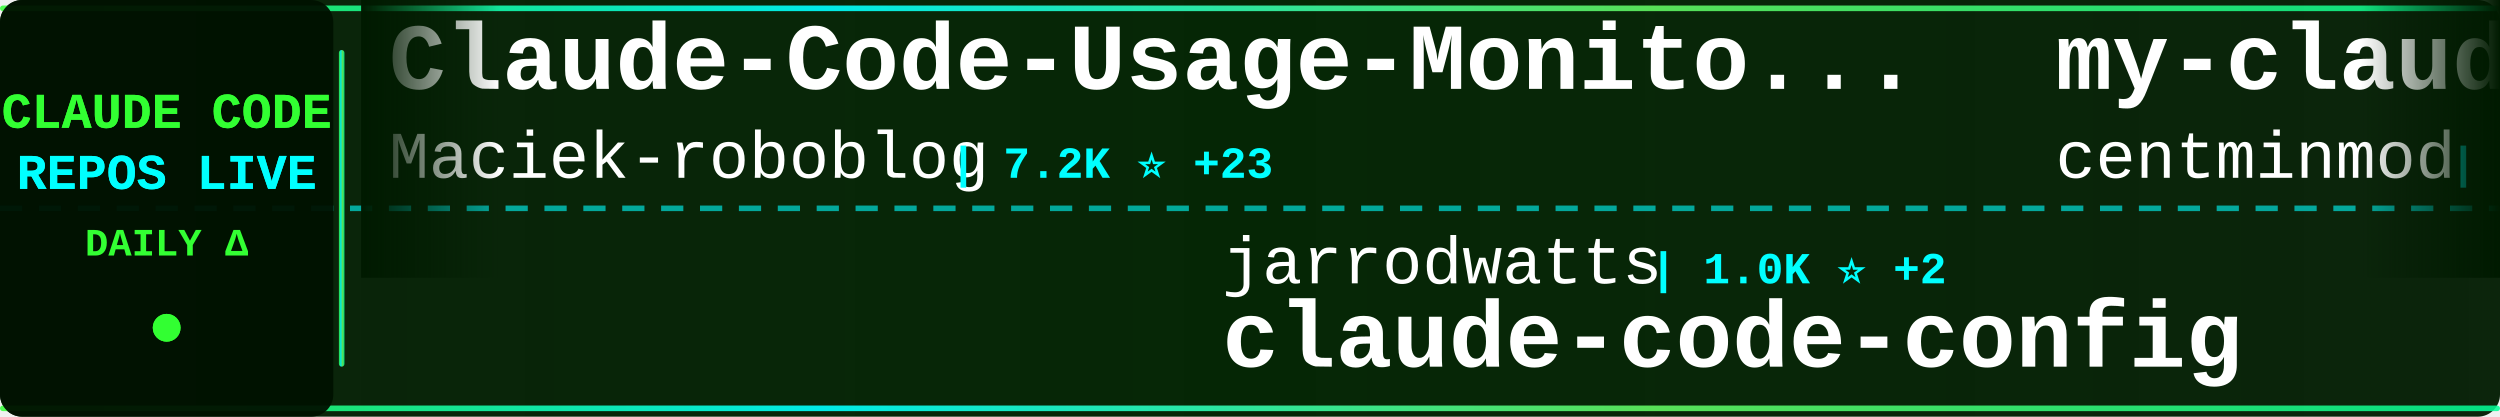
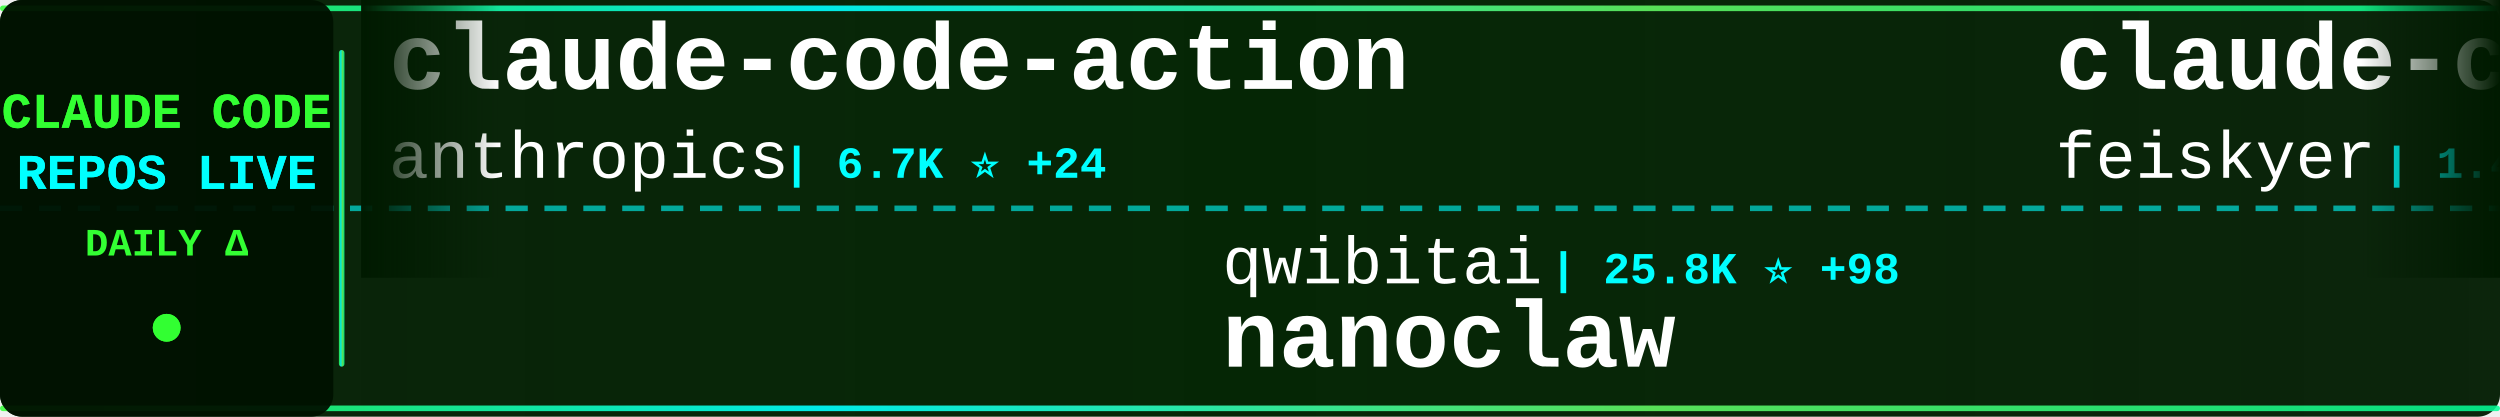
<svg xmlns="http://www.w3.org/2000/svg" width="900" height="150">
  <defs>
    <linearGradient id="tickerBg" x1="0%" y1="0%" x2="100%" y2="0%">
      <stop offset="0%" style="stop-color:#001a00;stop-opacity:0.95" />
      <stop offset="50%" style="stop-color:#002200;stop-opacity:0.98" />
      <stop offset="100%" style="stop-color:#001a00;stop-opacity:0.95" />
    </linearGradient>
    <linearGradient id="borderGrad" x1="0%" y1="0%" x2="100%" y2="0%">
      <stop offset="0%" style="stop-color:#33ff33;stop-opacity:0.85">
        <animate attributeName="stop-opacity" values="0.85;1;0.85" dur="2s" repeatCount="indefinite" />
      </stop>
      <stop offset="33%" style="stop-color:#00ffff;stop-opacity:0.9">
        <animate attributeName="stop-opacity" values="0.9;1;0.9" dur="2.2s" repeatCount="indefinite" />
      </stop>
      <stop offset="66%" style="stop-color:#66ff66;stop-opacity:0.85">
        <animate attributeName="stop-opacity" values="0.85;1;0.85" dur="1.8s" repeatCount="indefinite" />
      </stop>
      <stop offset="100%" style="stop-color:#00ff99;stop-opacity:0.85">
        <animate attributeName="stop-opacity" values="0.85;1;0.85" dur="2s" repeatCount="indefinite" />
      </stop>
    </linearGradient>
    <filter id="textGlow">
      <feGaussianBlur stdDeviation="0.1" result="coloredBlur" />
      <feMerge>
        <feMergeNode in="coloredBlur" />
        <feMergeNode in="SourceGraphic" />
      </feMerge>
    </filter>
    <filter id="metricGlow">
      <feGaussianBlur stdDeviation="0.2" result="coloredBlur" />
      <feMerge>
        <feMergeNode in="coloredBlur" />
        <feMergeNode in="SourceGraphic" />
      </feMerge>
    </filter>
    <linearGradient id="leftFade" x1="0%" y1="0%" x2="100%" y2="0%">
      <stop offset="0%" style="stop-color:#001a00;stop-opacity:1" />
      <stop offset="100%" style="stop-color:#001a00;stop-opacity:0" />
    </linearGradient>
    <linearGradient id="rightFade" x1="0%" y1="0%" x2="100%" y2="0%">
      <stop offset="0%" style="stop-color:#001a00;stop-opacity:0" />
      <stop offset="100%" style="stop-color:#001a00;stop-opacity:1" />
    </linearGradient>
  </defs>
  <rect width="900" height="150" fill="url(#tickerBg)" rx="8" />
  <rect x="0" y="2" width="900" height="2" fill="url(#borderGrad)" rx="1" />
  <rect x="0" y="146" width="900" height="2" fill="url(#borderGrad)" rx="1" />
  <line x1="0" y1="75" x2="900" y2="75" stroke="#00ffff" stroke-width="2" stroke-dasharray="8 6" opacity="0.6" />
  <rect x="0" y="0" width="120" height="150" fill="#001100" opacity="0.95" rx="8" />
  <text x="60" y="46" font-family="'Courier New', monospace" font-size="18" font-weight="bold" fill="#33ff33" text-anchor="middle" filter="url(#textGlow)">
    CLAUDE CODE
  </text>
  <text x="60" y="68" font-family="'Courier New', monospace" font-size="18" font-weight="bold" fill="#00ffff" text-anchor="middle" filter="url(#textGlow)">
    REPOS LIVE
  </text>
  <text x="60" y="92" font-family="'Courier New', monospace" font-size="14" font-weight="bold" fill="#33ff33" text-anchor="middle">
    DAILY Δ
  </text>
  <circle cx="60" cy="118" r="5" fill="#33ff33" filter="url(#metricGlow)">
    <animate attributeName="r" values="4;6;4" dur="1.5s" repeatCount="indefinite" />
    <animate attributeName="opacity" values="0.6;1;0.6" dur="1.5s" repeatCount="indefinite" />
  </circle>
  <rect x="122" y="18" width="2" height="114" fill="url(#borderGrad)" rx="1" />
  <clipPath id="tickerClip">
    <rect x="130" y="0" width="770" height="150" />
  </clipPath>
  <g clip-path="url(#tickerClip)">
    <g id="tickerItems">
      <animateTransform attributeName="transform" attributeType="XML" type="translate" from="0 0" to="-3000 0" dur="54s" repeatCount="indefinite" />
      <g transform="translate(0, 0)">
-         <text x="140" y="32" font-family="'Courier New', monospace" font-size="34" font-weight="bold" fill="#ffffff">Claude-Code-Usage-Monito...</text>
-         <text x="140" y="64" font-family="'Courier New', monospace" font-size="24" font-weight="normal" fill="#ffffff" opacity="1.0">Maciek-roboblog</text>
-         <text x="342" y="64" font-family="'Courier New', monospace" font-size="16" font-weight="bold" fill="#00ffff"> | 7.2K ⭐ +23</text>
+         <text x="140" y="32" font-family="'Courier New', monospace" font-size="34" font-weight="bold" fill="#ffffff">claude-code-action</text>
+         <text x="140" y="64" font-family="'Courier New', monospace" font-size="24" font-weight="normal" fill="#ffffff" opacity="1.0">anthropics</text>
+         <text x="282" y="64" font-family="'Courier New', monospace" font-size="16" font-weight="bold" fill="#00ffff"> | 6.7K ⭐ +24</text>
      </g>
      <g transform="translate(300, 0)">
-         <text x="140" y="102" font-family="'Courier New', monospace" font-size="24" font-weight="normal" fill="#ffffff" opacity="1.0">jarrodwatts</text>
-         <text x="294" y="102" font-family="'Courier New', monospace" font-size="16" font-weight="bold" fill="#00ffff"> | 1.0K ⭐ +2</text>
-         <text x="140" y="132" font-family="'Courier New', monospace" font-size="34" font-weight="bold" fill="#ffffff">claude-code-config</text>
+         <text x="140" y="102" font-family="'Courier New', monospace" font-size="24" font-weight="normal" fill="#ffffff" opacity="1.0">qwibitai</text>
+         <text x="258" y="102" font-family="'Courier New', monospace" font-size="16" font-weight="bold" fill="#00ffff"> | 25.8K ⭐ +98</text>
+         <text x="140" y="132" font-family="'Courier New', monospace" font-size="34" font-weight="bold" fill="#ffffff">nanoclaw</text>
      </g>
      <g transform="translate(600, 0)">
-         <text x="140" y="32" font-family="'Courier New', monospace" font-size="34" font-weight="bold" fill="#ffffff">my-claude-code-setup</text>
-         <text x="140" y="64" font-family="'Courier New', monospace" font-size="24" font-weight="normal" fill="#ffffff" opacity="1.0">centminmod</text>
-         <text x="282" y="64" font-family="'Courier New', monospace" font-size="16" font-weight="bold" fill="#00ffff"> | 2.1K ⭐ +8</text>
+         <text x="140" y="32" font-family="'Courier New', monospace" font-size="34" font-weight="bold" fill="#ffffff">claude-code-settings</text>
+         <text x="140" y="64" font-family="'Courier New', monospace" font-size="24" font-weight="normal" fill="#ffffff" opacity="1.0">feiskyer</text>
+         <text x="258" y="64" font-family="'Courier New', monospace" font-size="16" font-weight="bold" fill="#00ffff"> | 1.4K ⭐ +4</text>
      </g>
      <g transform="translate(900, 0)">
-         <text x="140" y="102" font-family="'Courier New', monospace" font-size="24" font-weight="normal" fill="#ffffff" opacity="1.0">opactorai</text>
-         <text x="270" y="102" font-family="'Courier New', monospace" font-size="16" font-weight="bold" fill="#00ffff"> | 3.8K ⭐ +3</text>
-         <text x="140" y="132" font-family="'Courier New', monospace" font-size="34" font-weight="bold" fill="#ffffff">Claudable</text>
+         <text x="140" y="102" font-family="'Courier New', monospace" font-size="24" font-weight="normal" fill="#ffffff" opacity="1.0">musistudio</text>
+         <text x="282" y="102" font-family="'Courier New', monospace" font-size="16" font-weight="bold" fill="#00ffff"> | 30.6K ⭐ +59</text>
+         <text x="140" y="132" font-family="'Courier New', monospace" font-size="34" font-weight="bold" fill="#ffffff">claude-code-router</text>
      </g>
      <g transform="translate(1200, 0)">
-         <text x="140" y="32" font-family="'Courier New', monospace" font-size="34" font-weight="bold" fill="#ffffff">bkit-claude-code</text>
-         <text x="140" y="64" font-family="'Courier New', monospace" font-size="24" font-weight="normal" fill="#ffffff" opacity="1.0">popup-studio-ai</text>
-         <text x="342" y="64" font-family="'Courier New', monospace" font-size="16" font-weight="bold" fill="#00ffff"> | 444 ⭐ +3</text>
+         <text x="140" y="32" font-family="'Courier New', monospace" font-size="34" font-weight="bold" fill="#ffffff">claude-code-docs</text>
+         <text x="140" y="64" font-family="'Courier New', monospace" font-size="24" font-weight="normal" fill="#ffffff" opacity="1.0">ericbuess</text>
+         <text x="270" y="64" font-family="'Courier New', monospace" font-size="16" font-weight="bold" fill="#00ffff"> | 758 ⭐ +2</text>
      </g>
      <g transform="translate(1500, 0)">
-         <text x="140" y="102" font-family="'Courier New', monospace" font-size="24" font-weight="normal" fill="#ffffff" opacity="1.0">obra</text>
-         <text x="210" y="102" font-family="'Courier New', monospace" font-size="16" font-weight="bold" fill="#00ffff"> | 119.1K ⭐ +2.5K</text>
-         <text x="140" y="132" font-family="'Courier New', monospace" font-size="34" font-weight="bold" fill="#ffffff">superpowers</text>
+         <text x="140" y="102" font-family="'Courier New', monospace" font-size="24" font-weight="normal" fill="#ffffff" opacity="1.0">pchalasani</text>
+         <text x="282" y="102" font-family="'Courier New', monospace" font-size="16" font-weight="bold" fill="#00ffff"> | 1.6K ⭐ +3</text>
+         <text x="140" y="132" font-family="'Courier New', monospace" font-size="34" font-weight="bold" fill="#ffffff">claude-code-tools</text>
      </g>
      <g transform="translate(1800, 0)">
-         <text x="140" y="32" font-family="'Courier New', monospace" font-size="34" font-weight="bold" fill="#ffffff">claude-agent-sdk-python</text>
-         <text x="140" y="64" font-family="'Courier New', monospace" font-size="24" font-weight="normal" fill="#ffffff" opacity="1.0">anthropics</text>
-         <text x="282" y="64" font-family="'Courier New', monospace" font-size="16" font-weight="bold" fill="#00ffff"> | 5.9K ⭐ +34</text>
+         <text x="140" y="32" font-family="'Courier New', monospace" font-size="34" font-weight="bold" fill="#ffffff">awesome-claude-code-plug...</text>
+         <text x="140" y="64" font-family="'Courier New', monospace" font-size="24" font-weight="normal" fill="#ffffff" opacity="1.0">ccplugins</text>
+         <text x="270" y="64" font-family="'Courier New', monospace" font-size="16" font-weight="bold" fill="#00ffff"> | 650 ⭐ +1</text>
      </g>
      <g transform="translate(2100, 0)">
-         <text x="140" y="102" font-family="'Courier New', monospace" font-size="24" font-weight="normal" fill="#ffffff" opacity="1.0">alirezarezvani</text>
-         <text x="330" y="102" font-family="'Courier New', monospace" font-size="16" font-weight="bold" fill="#00ffff"> | 7.5K ⭐ +256</text>
-         <text x="140" y="132" font-family="'Courier New', monospace" font-size="34" font-weight="bold" fill="#ffffff">claude-skills</text>
+         <text x="140" y="102" font-family="'Courier New', monospace" font-size="24" font-weight="normal" fill="#ffffff" opacity="1.0">Piebald-AI</text>
+         <text x="282" y="102" font-family="'Courier New', monospace" font-size="16" font-weight="bold" fill="#00ffff"> | 6.9K ⭐ +68</text>
+         <text x="140" y="132" font-family="'Courier New', monospace" font-size="34" font-weight="bold" fill="#ffffff">claude-code-system-promp...</text>
      </g>
      <g transform="translate(2400, 0)">
-         <text x="140" y="32" font-family="'Courier New', monospace" font-size="34" font-weight="bold" fill="#ffffff">ralph-claude-code</text>
-         <text x="140" y="64" font-family="'Courier New', monospace" font-size="24" font-weight="normal" fill="#ffffff" opacity="1.0">frankbria</text>
-         <text x="270" y="64" font-family="'Courier New', monospace" font-size="16" font-weight="bold" fill="#00ffff"> | 8.2K ⭐ +23</text>
+         <text x="140" y="32" font-family="'Courier New', monospace" font-size="34" font-weight="bold" fill="#ffffff">idea-claude-code-gui</text>
+         <text x="140" y="64" font-family="'Courier New', monospace" font-size="24" font-weight="normal" fill="#ffffff" opacity="1.0">zhukunpenglinyutong</text>
+         <text x="390" y="64" font-family="'Courier New', monospace" font-size="16" font-weight="bold" fill="#00ffff"> | 2.2K ⭐ +8</text>
      </g>
      <g transform="translate(2700, 0)">
-         <text x="140" y="102" font-family="'Courier New', monospace" font-size="24" font-weight="normal" fill="#ffffff" opacity="1.0">steipete</text>
-         <text x="258" y="102" font-family="'Courier New', monospace" font-size="16" font-weight="bold" fill="#00ffff"> | 1.2K ⭐ +2</text>
-         <text x="140" y="132" font-family="'Courier New', monospace" font-size="34" font-weight="bold" fill="#ffffff">claude-code-mcp</text>
+         <text x="140" y="102" font-family="'Courier New', monospace" font-size="24" font-weight="normal" fill="#ffffff" opacity="1.0">anthropics</text>
+         <text x="282" y="102" font-family="'Courier New', monospace" font-size="16" font-weight="bold" fill="#00ffff"> | 104.8K ⭐ +566</text>
+         <text x="140" y="132" font-family="'Courier New', monospace" font-size="34" font-weight="bold" fill="#ffffff">skills</text>
      </g>
      <g transform="translate(3000, 0)">
-         <text x="140" y="32" font-family="'Courier New', monospace" font-size="34" font-weight="bold" fill="#ffffff">Claude-Code-Usage-Monito...</text>
-         <text x="140" y="64" font-family="'Courier New', monospace" font-size="24" font-weight="normal" fill="#ffffff" opacity="1.0">Maciek-roboblog</text>
-         <text x="342" y="64" font-family="'Courier New', monospace" font-size="16" font-weight="bold" fill="#00ffff"> | 7.2K ⭐ +23</text>
+         <text x="140" y="32" font-family="'Courier New', monospace" font-size="34" font-weight="bold" fill="#ffffff">claude-code-action</text>
+         <text x="140" y="64" font-family="'Courier New', monospace" font-size="24" font-weight="normal" fill="#ffffff" opacity="1.0">anthropics</text>
+         <text x="282" y="64" font-family="'Courier New', monospace" font-size="16" font-weight="bold" fill="#00ffff"> | 6.7K ⭐ +24</text>
      </g>
      <g transform="translate(3300, 0)">
-         <text x="140" y="102" font-family="'Courier New', monospace" font-size="24" font-weight="normal" fill="#ffffff" opacity="1.0">jarrodwatts</text>
-         <text x="294" y="102" font-family="'Courier New', monospace" font-size="16" font-weight="bold" fill="#00ffff"> | 1.0K ⭐ +2</text>
-         <text x="140" y="132" font-family="'Courier New', monospace" font-size="34" font-weight="bold" fill="#ffffff">claude-code-config</text>
+         <text x="140" y="102" font-family="'Courier New', monospace" font-size="24" font-weight="normal" fill="#ffffff" opacity="1.0">qwibitai</text>
+         <text x="258" y="102" font-family="'Courier New', monospace" font-size="16" font-weight="bold" fill="#00ffff"> | 25.8K ⭐ +98</text>
+         <text x="140" y="132" font-family="'Courier New', monospace" font-size="34" font-weight="bold" fill="#ffffff">nanoclaw</text>
      </g>
      <g transform="translate(3600, 0)">
-         <text x="140" y="32" font-family="'Courier New', monospace" font-size="34" font-weight="bold" fill="#ffffff">my-claude-code-setup</text>
-         <text x="140" y="64" font-family="'Courier New', monospace" font-size="24" font-weight="normal" fill="#ffffff" opacity="1.0">centminmod</text>
-         <text x="282" y="64" font-family="'Courier New', monospace" font-size="16" font-weight="bold" fill="#00ffff"> | 2.1K ⭐ +8</text>
+         <text x="140" y="32" font-family="'Courier New', monospace" font-size="34" font-weight="bold" fill="#ffffff">claude-code-settings</text>
+         <text x="140" y="64" font-family="'Courier New', monospace" font-size="24" font-weight="normal" fill="#ffffff" opacity="1.0">feiskyer</text>
+         <text x="258" y="64" font-family="'Courier New', monospace" font-size="16" font-weight="bold" fill="#00ffff"> | 1.4K ⭐ +4</text>
      </g>
      <g transform="translate(3900, 0)">
-         <text x="140" y="102" font-family="'Courier New', monospace" font-size="24" font-weight="normal" fill="#ffffff" opacity="1.0">opactorai</text>
-         <text x="270" y="102" font-family="'Courier New', monospace" font-size="16" font-weight="bold" fill="#00ffff"> | 3.8K ⭐ +3</text>
-         <text x="140" y="132" font-family="'Courier New', monospace" font-size="34" font-weight="bold" fill="#ffffff">Claudable</text>
+         <text x="140" y="102" font-family="'Courier New', monospace" font-size="24" font-weight="normal" fill="#ffffff" opacity="1.0">musistudio</text>
+         <text x="282" y="102" font-family="'Courier New', monospace" font-size="16" font-weight="bold" fill="#00ffff"> | 30.6K ⭐ +59</text>
+         <text x="140" y="132" font-family="'Courier New', monospace" font-size="34" font-weight="bold" fill="#ffffff">claude-code-router</text>
      </g>
    </g>
  </g>
  <rect x="130" y="0" width="50" height="100" fill="url(#leftFade)" />
  <rect x="850" y="0" width="50" height="100" fill="url(#rightFade)" />
</svg>
